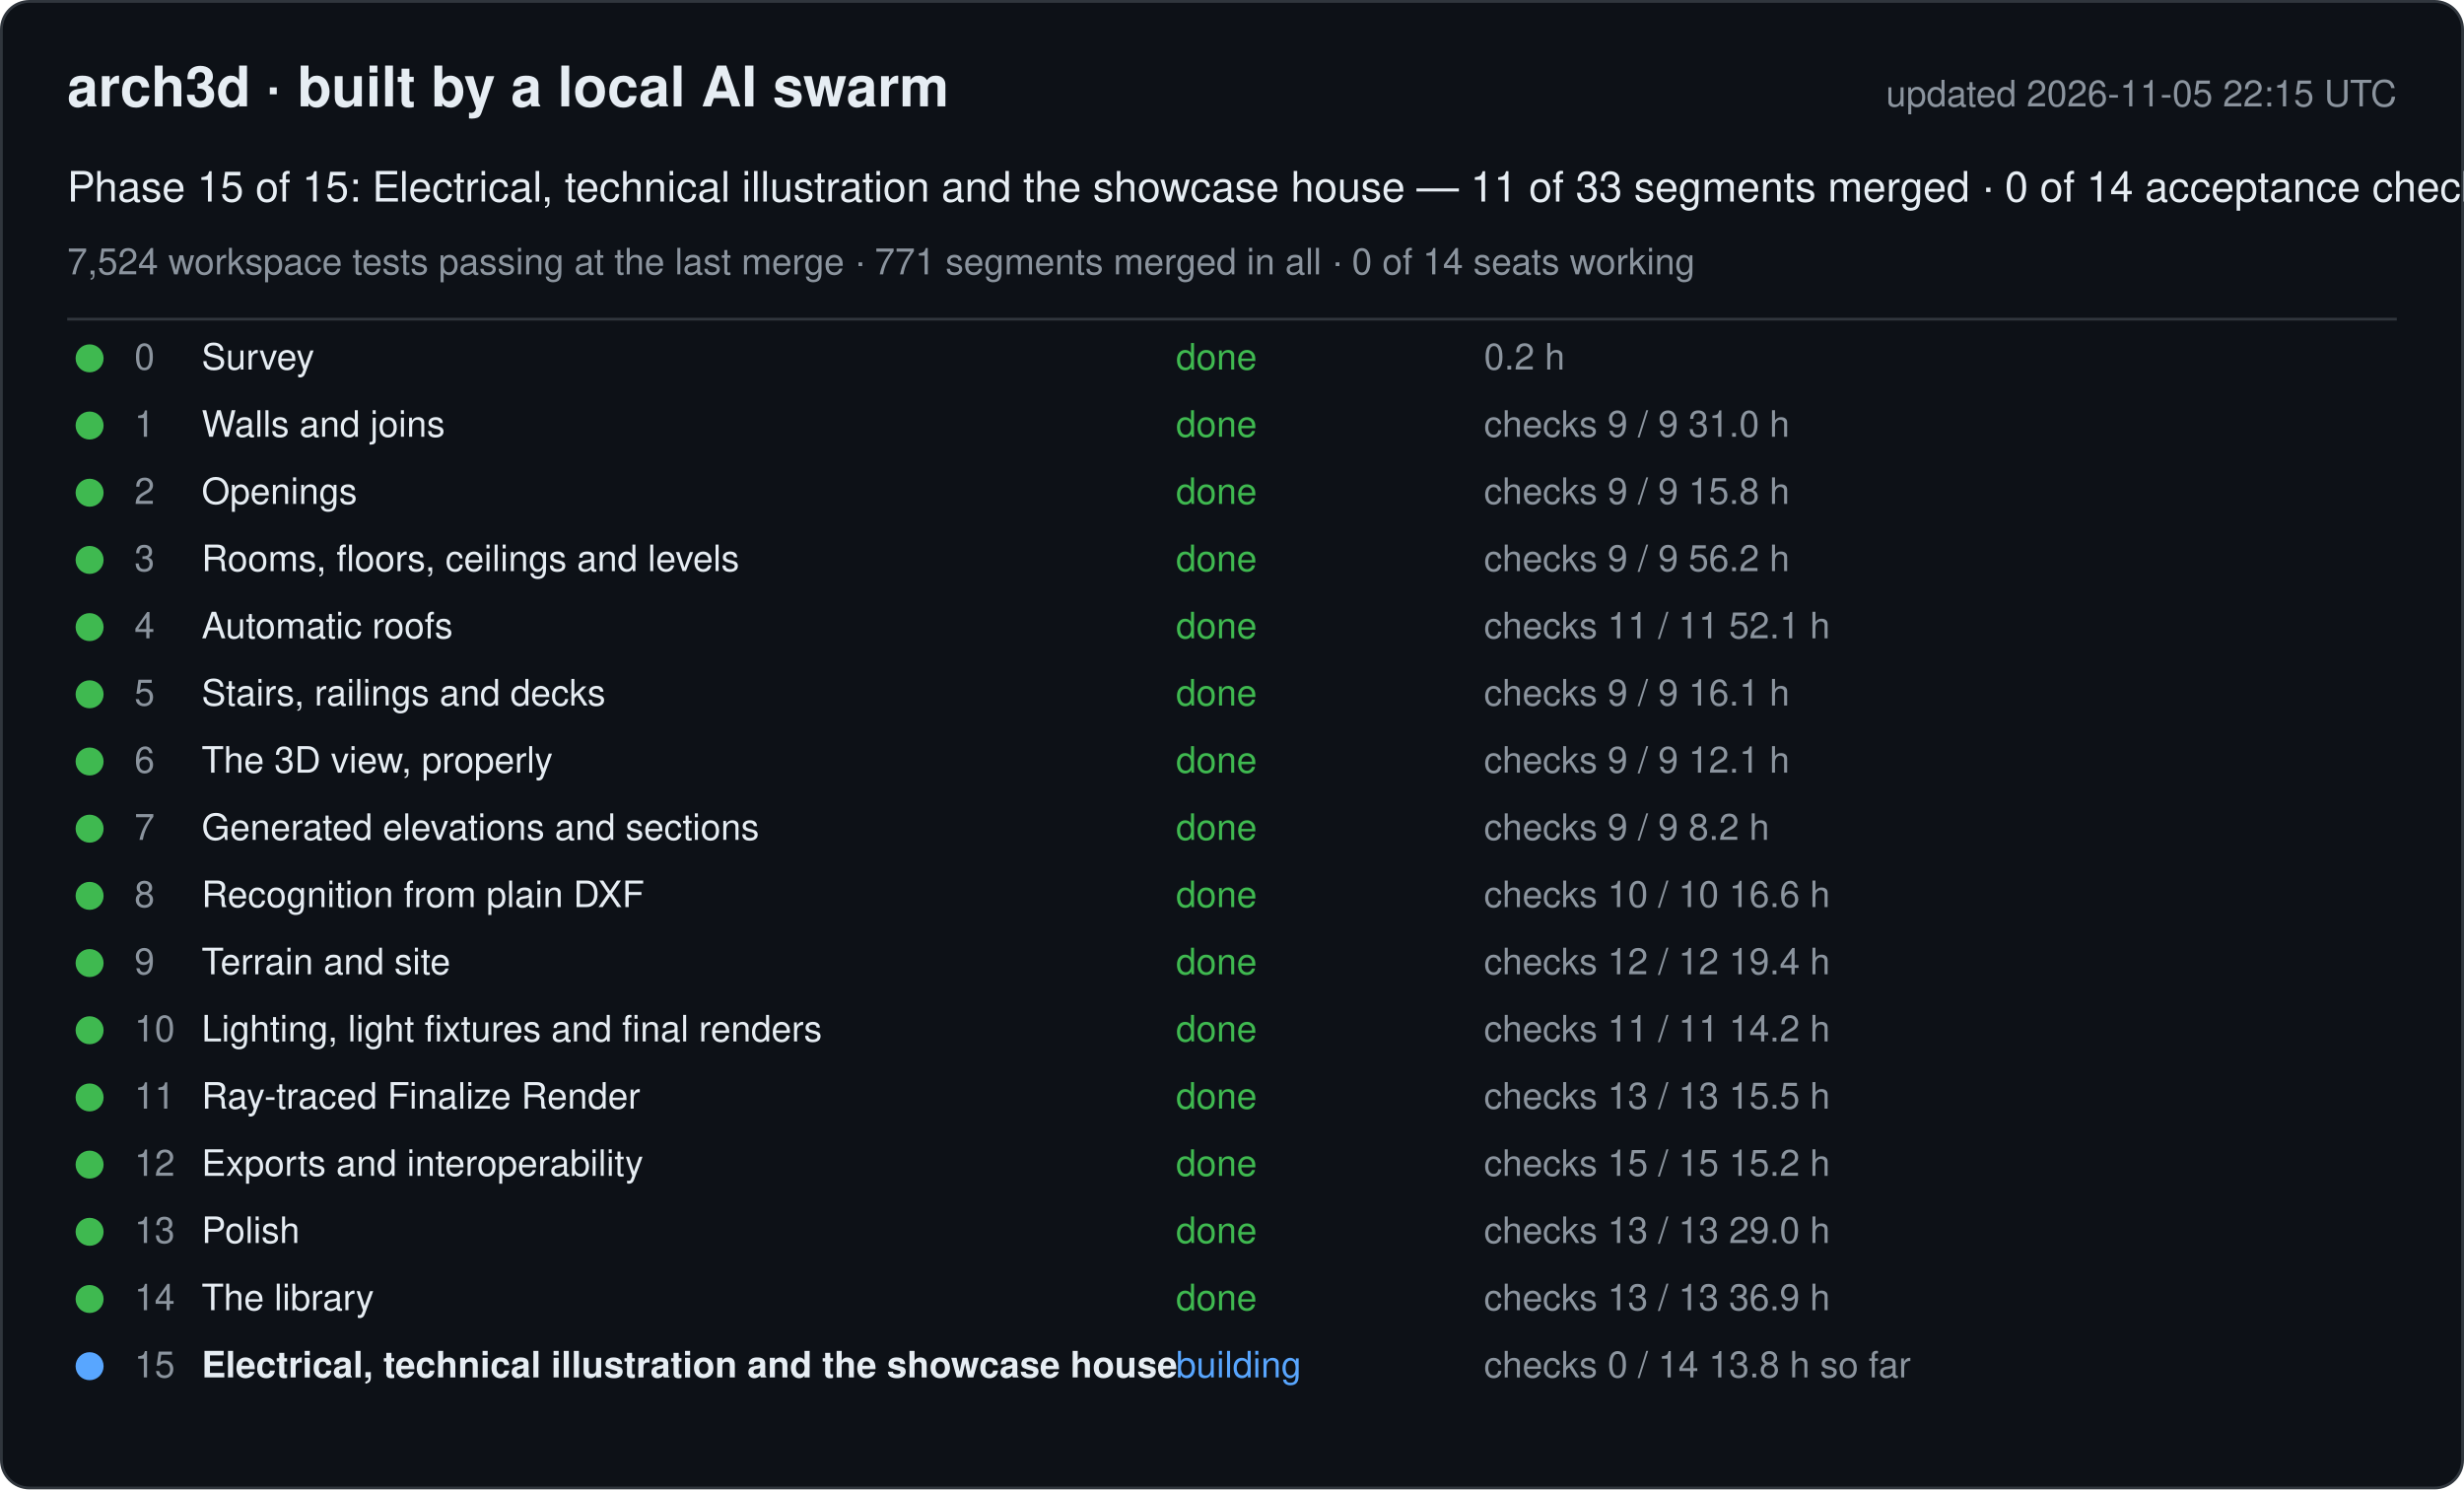
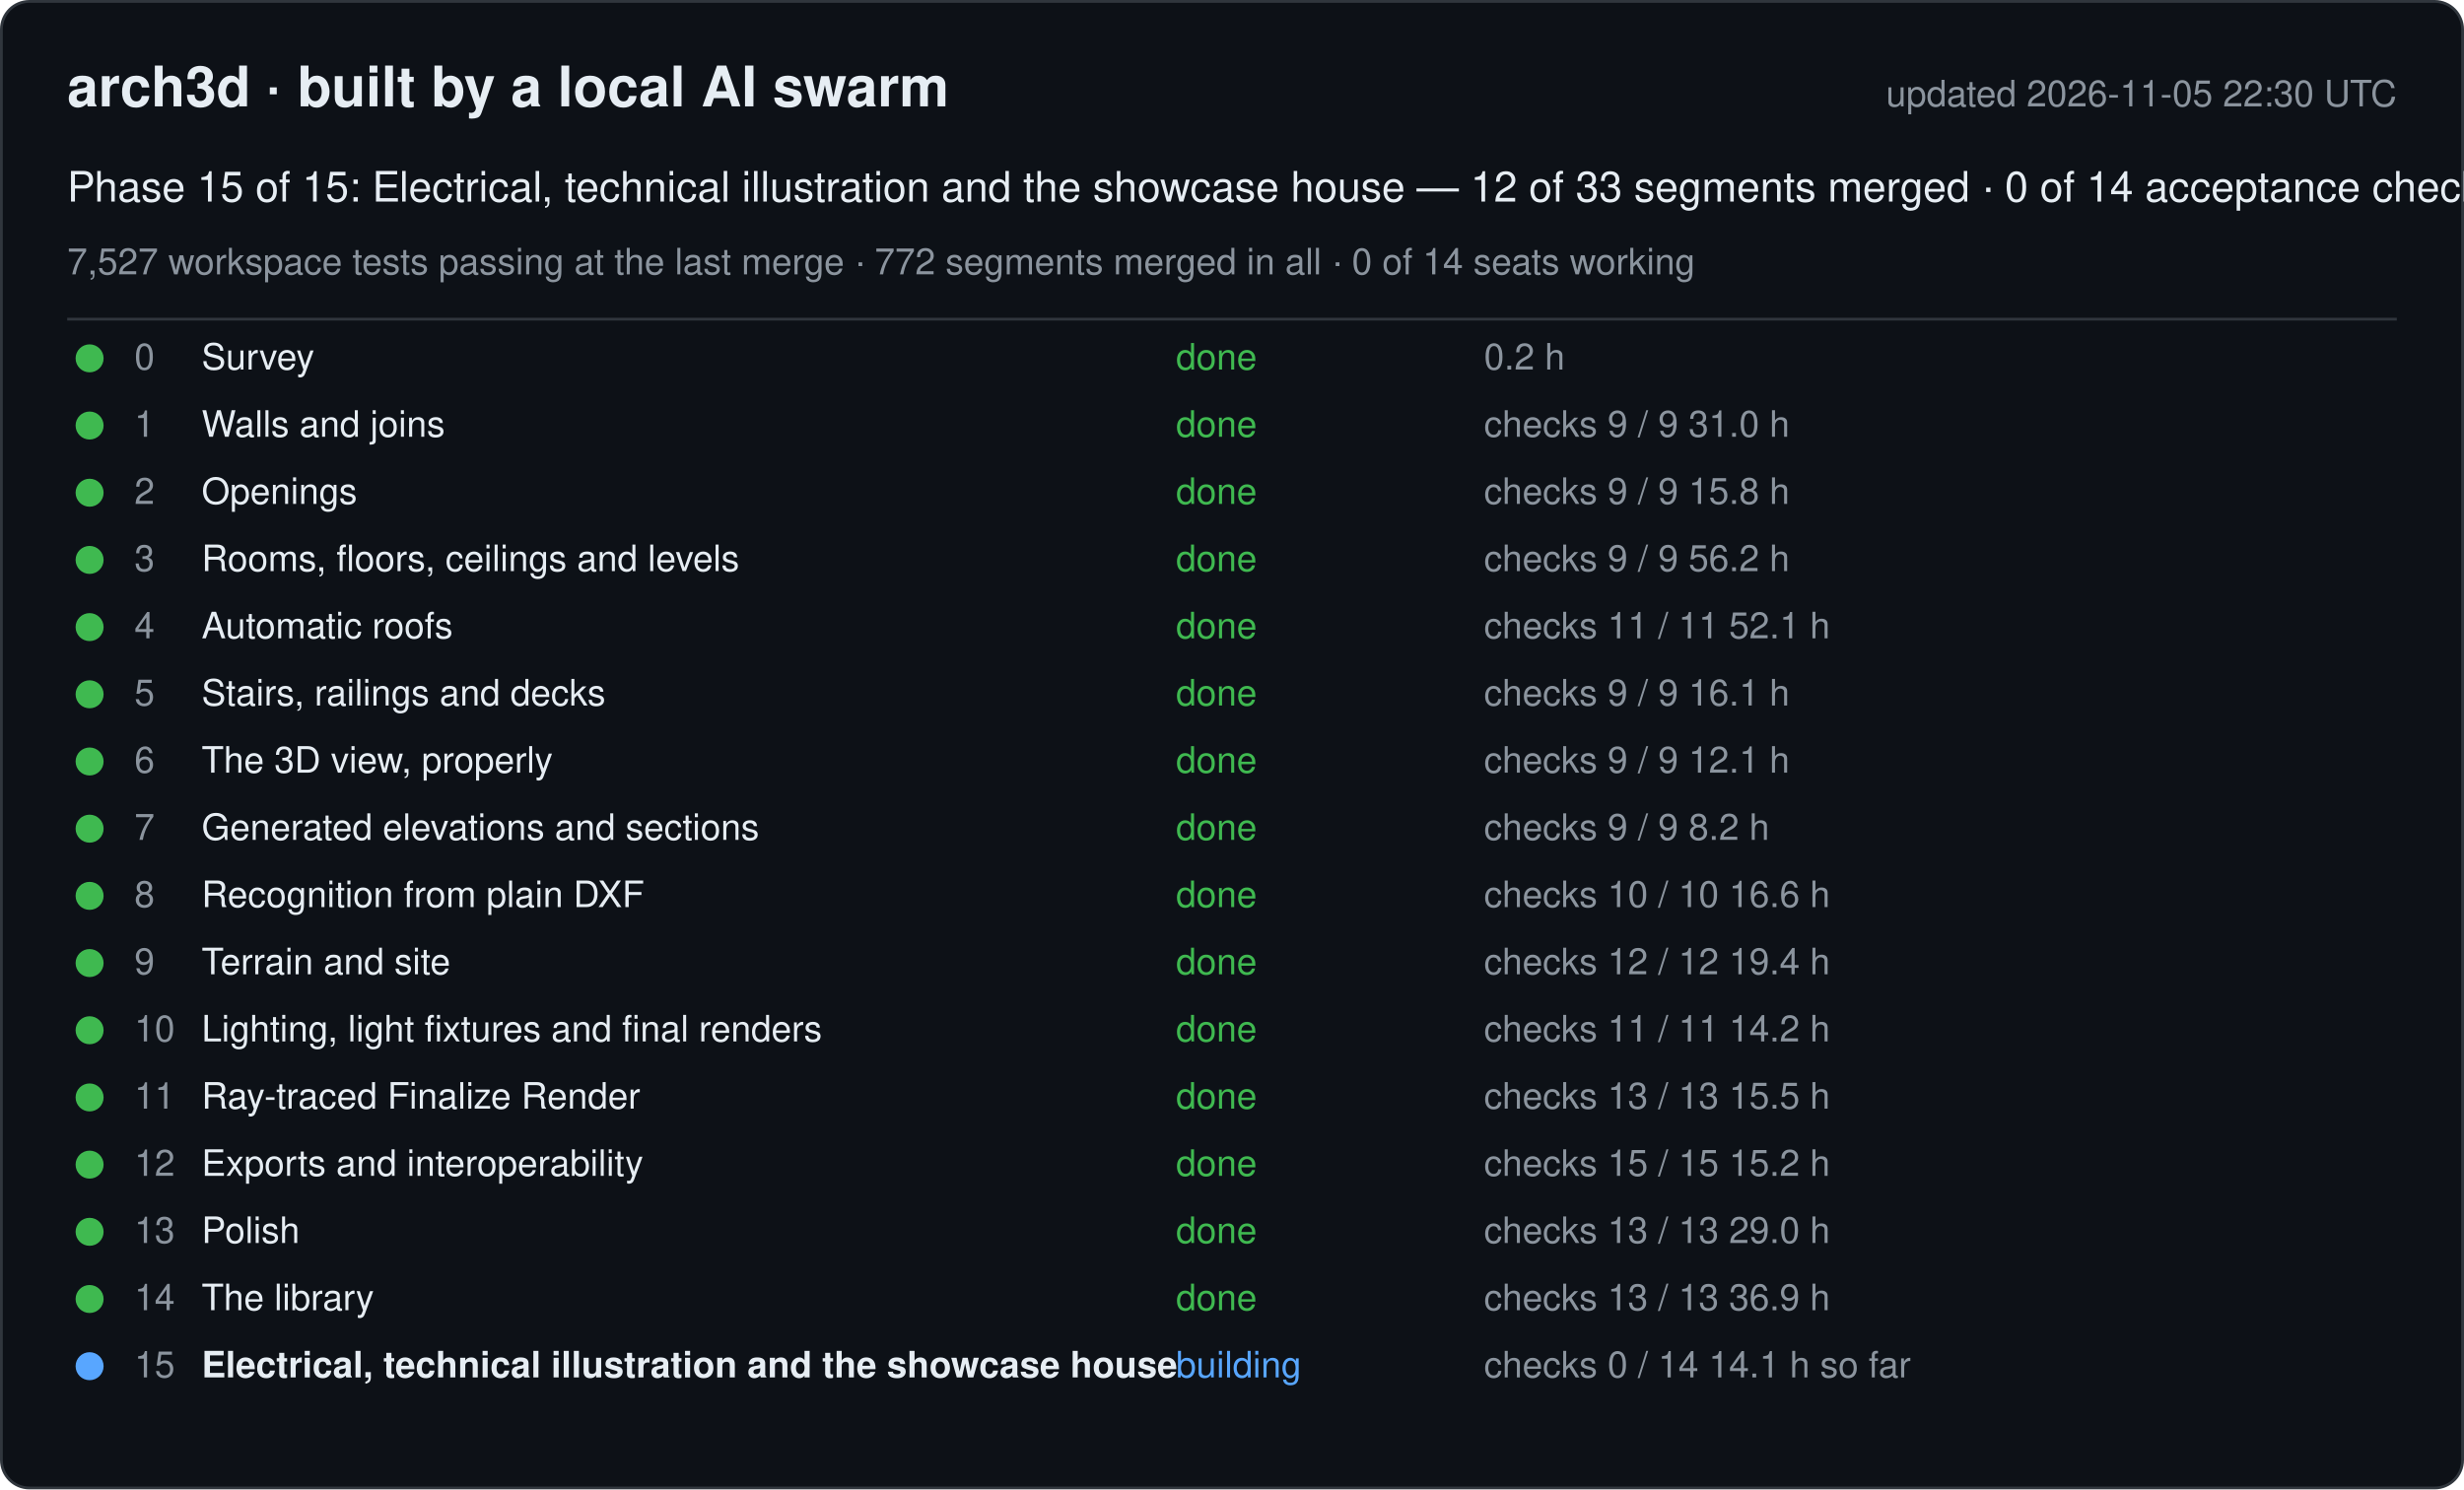
<svg xmlns="http://www.w3.org/2000/svg" width="880" height="532" viewBox="0 0 880 532" font-family="-apple-system, Segoe UI, Helvetica, Arial, sans-serif">
  <rect x="0.5" y="0.5" width="879" height="531" rx="10" fill="#0d1117" stroke="#30363d" />
  <text x="24" y="38" font-size="20" font-weight="600" fill="#e6edf3">arch3d · built by a local AI swarm</text>
-   <text x="856" y="38" font-size="13" fill="#8b949e" text-anchor="end">updated 2026-11-05 22:15 UTC</text>
-   <text x="24" y="72" font-size="15" fill="#e6edf3">Phase 15 of 15: Electrical, technical illustration and the showcase house — 11 of 33 segments merged · 0 of 14 acceptance checks</text>
-   <text x="24" y="98" font-size="13" fill="#8b949e">7,524 workspace tests passing at the last merge · 771 segments merged in all · 0 of 14 seats working</text>
+   <text x="856" y="38" font-size="13" fill="#8b949e" text-anchor="end">updated 2026-11-05 22:30 UTC</text>
+   <text x="24" y="72" font-size="15" fill="#e6edf3">Phase 15 of 15: Electrical, technical illustration and the showcase house — 12 of 33 segments merged · 0 of 14 acceptance checks</text>
+   <text x="24" y="98" font-size="13" fill="#8b949e">7,527 workspace tests passing at the last merge · 772 segments merged in all · 0 of 14 seats working</text>
  <line x1="24" y1="114" x2="856" y2="114" stroke="#30363d" />
  <g data-phase="0">
    <circle cx="32" cy="128" r="5" fill="#3fb950" />
    <text x="48" y="132" font-size="13" fill="#8b949e">0</text>
    <text x="72" y="132" font-size="13" fill="#e6edf3">Survey</text>
    <text x="420" y="132" font-size="13" fill="#3fb950">done</text>
    <text x="530" y="132" font-size="13" fill="#8b949e">0.2 h</text>
  </g>
  <g data-phase="1">
    <circle cx="32" cy="152" r="5" fill="#3fb950" />
    <text x="48" y="156" font-size="13" fill="#8b949e">1</text>
    <text x="72" y="156" font-size="13" fill="#e6edf3">Walls and joins</text>
    <text x="420" y="156" font-size="13" fill="#3fb950">done</text>
    <text x="530" y="156" font-size="13" fill="#8b949e">checks 9 / 9   31.0 h</text>
  </g>
  <g data-phase="2">
    <circle cx="32" cy="176" r="5" fill="#3fb950" />
    <text x="48" y="180" font-size="13" fill="#8b949e">2</text>
    <text x="72" y="180" font-size="13" fill="#e6edf3">Openings</text>
    <text x="420" y="180" font-size="13" fill="#3fb950">done</text>
    <text x="530" y="180" font-size="13" fill="#8b949e">checks 9 / 9   15.8 h</text>
  </g>
  <g data-phase="3">
    <circle cx="32" cy="200" r="5" fill="#3fb950" />
    <text x="48" y="204" font-size="13" fill="#8b949e">3</text>
    <text x="72" y="204" font-size="13" fill="#e6edf3">Rooms, floors, ceilings and levels</text>
    <text x="420" y="204" font-size="13" fill="#3fb950">done</text>
    <text x="530" y="204" font-size="13" fill="#8b949e">checks 9 / 9   56.2 h</text>
  </g>
  <g data-phase="4">
    <circle cx="32" cy="224" r="5" fill="#3fb950" />
    <text x="48" y="228" font-size="13" fill="#8b949e">4</text>
    <text x="72" y="228" font-size="13" fill="#e6edf3">Automatic roofs</text>
    <text x="420" y="228" font-size="13" fill="#3fb950">done</text>
    <text x="530" y="228" font-size="13" fill="#8b949e">checks 11 / 11   52.1 h</text>
  </g>
  <g data-phase="5">
    <circle cx="32" cy="248" r="5" fill="#3fb950" />
    <text x="48" y="252" font-size="13" fill="#8b949e">5</text>
    <text x="72" y="252" font-size="13" fill="#e6edf3">Stairs, railings and decks</text>
    <text x="420" y="252" font-size="13" fill="#3fb950">done</text>
    <text x="530" y="252" font-size="13" fill="#8b949e">checks 9 / 9   16.1 h</text>
  </g>
  <g data-phase="6">
    <circle cx="32" cy="272" r="5" fill="#3fb950" />
    <text x="48" y="276" font-size="13" fill="#8b949e">6</text>
    <text x="72" y="276" font-size="13" fill="#e6edf3">The 3D view, properly</text>
    <text x="420" y="276" font-size="13" fill="#3fb950">done</text>
    <text x="530" y="276" font-size="13" fill="#8b949e">checks 9 / 9   12.1 h</text>
  </g>
  <g data-phase="7">
    <circle cx="32" cy="296" r="5" fill="#3fb950" />
    <text x="48" y="300" font-size="13" fill="#8b949e">7</text>
    <text x="72" y="300" font-size="13" fill="#e6edf3">Generated elevations and sections</text>
    <text x="420" y="300" font-size="13" fill="#3fb950">done</text>
    <text x="530" y="300" font-size="13" fill="#8b949e">checks 9 / 9   8.2 h</text>
  </g>
  <g data-phase="8">
    <circle cx="32" cy="320" r="5" fill="#3fb950" />
    <text x="48" y="324" font-size="13" fill="#8b949e">8</text>
    <text x="72" y="324" font-size="13" fill="#e6edf3">Recognition from plain DXF</text>
    <text x="420" y="324" font-size="13" fill="#3fb950">done</text>
    <text x="530" y="324" font-size="13" fill="#8b949e">checks 10 / 10   16.6 h</text>
  </g>
  <g data-phase="9">
    <circle cx="32" cy="344" r="5" fill="#3fb950" />
    <text x="48" y="348" font-size="13" fill="#8b949e">9</text>
    <text x="72" y="348" font-size="13" fill="#e6edf3">Terrain and site</text>
    <text x="420" y="348" font-size="13" fill="#3fb950">done</text>
    <text x="530" y="348" font-size="13" fill="#8b949e">checks 12 / 12   19.4 h</text>
  </g>
  <g data-phase="10">
    <circle cx="32" cy="368" r="5" fill="#3fb950" />
    <text x="48" y="372" font-size="13" fill="#8b949e">10</text>
    <text x="72" y="372" font-size="13" fill="#e6edf3">Lighting, light fixtures and final renders</text>
    <text x="420" y="372" font-size="13" fill="#3fb950">done</text>
    <text x="530" y="372" font-size="13" fill="#8b949e">checks 11 / 11   14.2 h</text>
  </g>
  <g data-phase="11">
    <circle cx="32" cy="392" r="5" fill="#3fb950" />
    <text x="48" y="396" font-size="13" fill="#8b949e">11</text>
    <text x="72" y="396" font-size="13" fill="#e6edf3">Ray-traced Finalize Render</text>
    <text x="420" y="396" font-size="13" fill="#3fb950">done</text>
    <text x="530" y="396" font-size="13" fill="#8b949e">checks 13 / 13   15.5 h</text>
  </g>
  <g data-phase="12">
    <circle cx="32" cy="416" r="5" fill="#3fb950" />
    <text x="48" y="420" font-size="13" fill="#8b949e">12</text>
    <text x="72" y="420" font-size="13" fill="#e6edf3">Exports and interoperability</text>
    <text x="420" y="420" font-size="13" fill="#3fb950">done</text>
    <text x="530" y="420" font-size="13" fill="#8b949e">checks 15 / 15   15.2 h</text>
  </g>
  <g data-phase="13">
    <circle cx="32" cy="440" r="5" fill="#3fb950" />
    <text x="48" y="444" font-size="13" fill="#8b949e">13</text>
    <text x="72" y="444" font-size="13" fill="#e6edf3">Polish</text>
    <text x="420" y="444" font-size="13" fill="#3fb950">done</text>
    <text x="530" y="444" font-size="13" fill="#8b949e">checks 13 / 13   29.0 h</text>
  </g>
  <g data-phase="14">
    <circle cx="32" cy="464" r="5" fill="#3fb950" />
    <text x="48" y="468" font-size="13" fill="#8b949e">14</text>
    <text x="72" y="468" font-size="13" fill="#e6edf3">The library</text>
    <text x="420" y="468" font-size="13" fill="#3fb950">done</text>
    <text x="530" y="468" font-size="13" fill="#8b949e">checks 13 / 13   36.9 h</text>
  </g>
  <g data-phase="15">
    <circle cx="32" cy="488" r="5" fill="#58a6ff" />
    <text x="48" y="492" font-size="13" fill="#8b949e">15</text>
    <text x="72" y="492" font-size="13" fill="#e6edf3" font-weight="600">Electrical, technical illustration and the showcase house</text>
    <text x="420" y="492" font-size="13" fill="#58a6ff">building</text>
-     <text x="530" y="492" font-size="13" fill="#8b949e">checks 0 / 14   13.8 h so far</text>
+     <text x="530" y="492" font-size="13" fill="#8b949e">checks 0 / 14   14.1 h so far</text>
  </g>
</svg>
